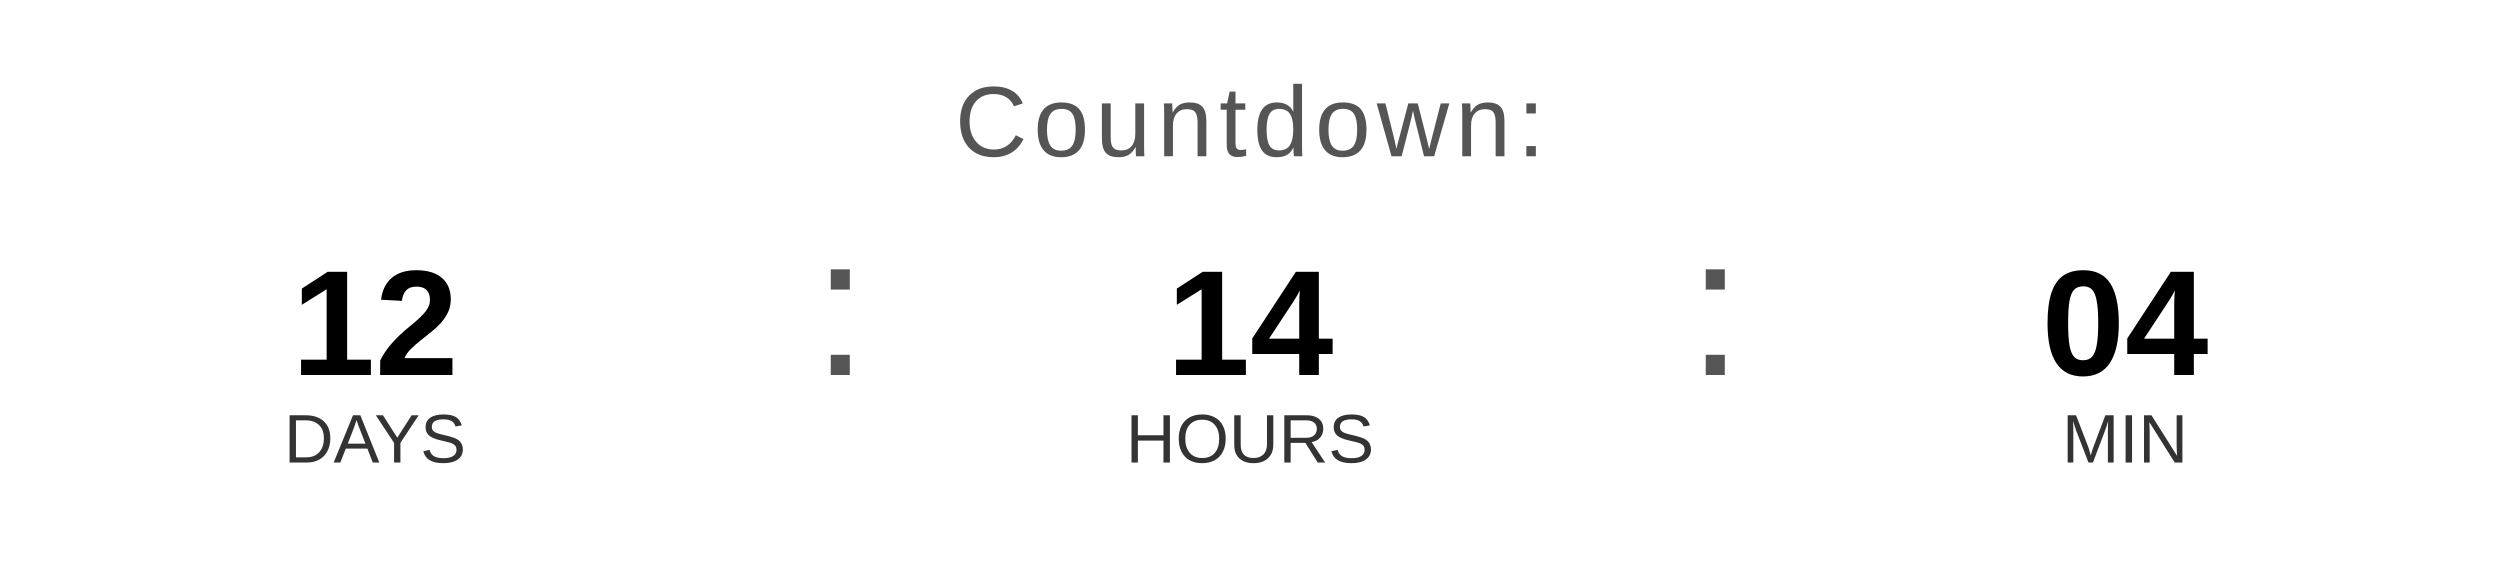
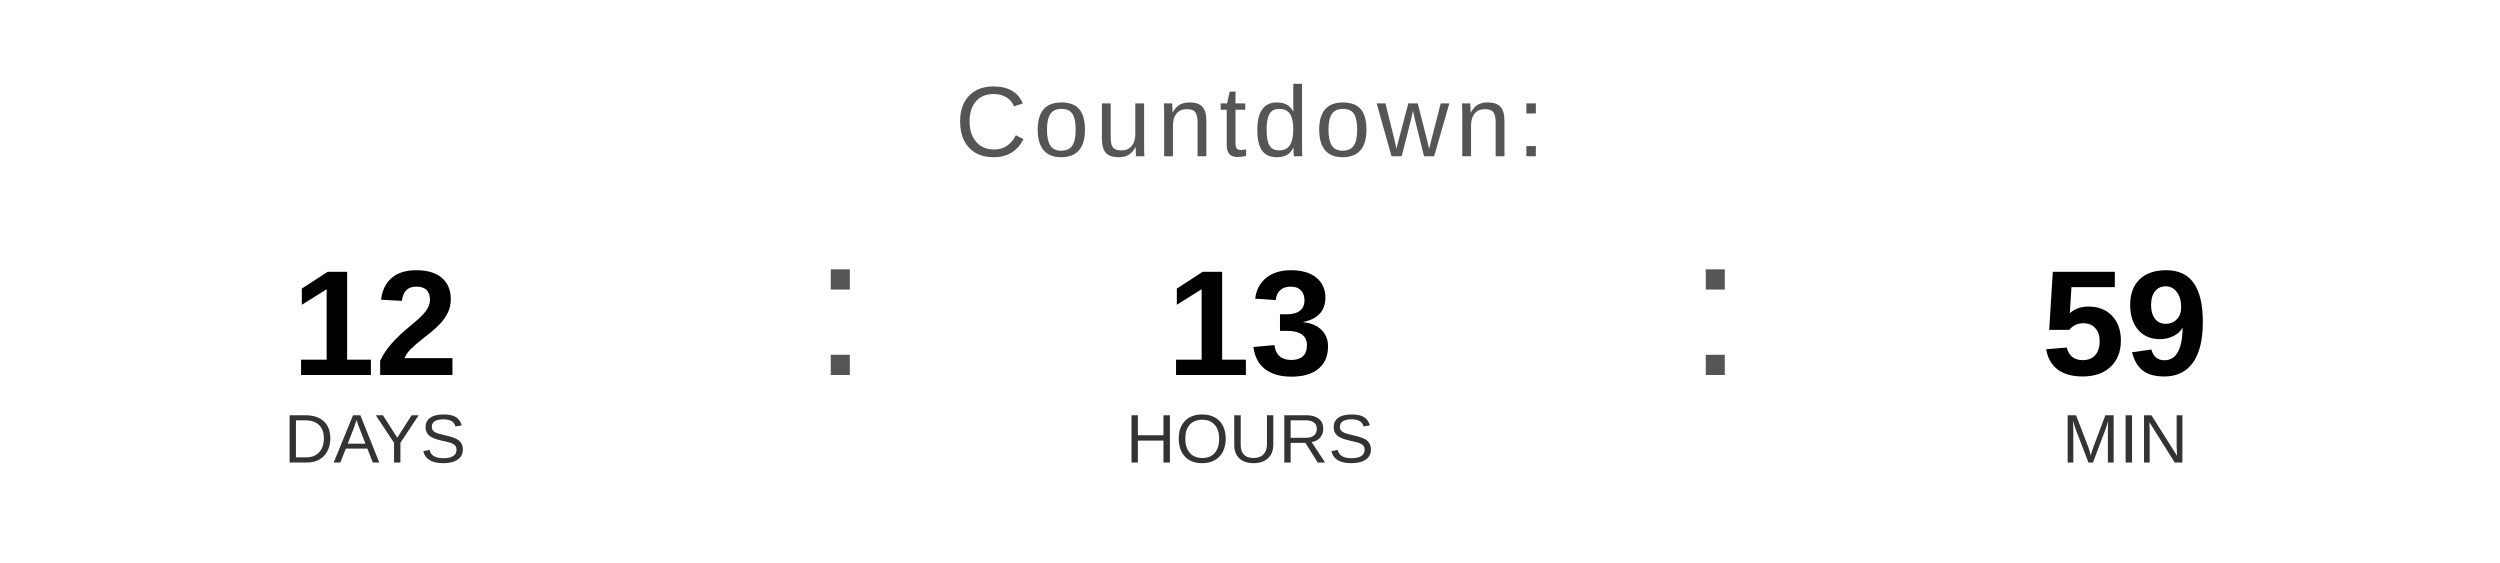
<svg xmlns="http://www.w3.org/2000/svg" width="400" height="90" viewBox="0 0 400 90">
  <text x="200" y="25" font-family="Arial, Helvetica, sans-serif" font-size="16" fill="#555555" text-anchor="middle" letter-spacing="1">
    Countdown:
  </text>
  <text x="60" y="60" font-family="Arial, Helvetica, sans-serif" font-size="24" font-weight="bold" fill="#000000" text-anchor="middle">12</text>
  <text x="60" y="74" font-family="Arial, Helvetica, sans-serif" font-size="11" fill="#333333" text-anchor="middle">DAYS</text>
  <text x="130" y="60" font-family="Arial, sans-serif" font-size="32" fill="#555555">:</text>
-   <text x="200" y="60" font-family="Arial, Helvetica, sans-serif" font-size="24" font-weight="bold" fill="#000000" text-anchor="middle">14</text>
+   <text x="200" y="60" font-family="Arial, Helvetica, sans-serif" font-size="24" font-weight="bold" fill="#000000" text-anchor="middle">13</text>
  <text x="200" y="74" font-family="Arial, Helvetica, sans-serif" font-size="11" fill="#333333" text-anchor="middle">HOURS</text>
  <text x="270" y="60" font-family="Arial, sans-serif" font-size="32" fill="#555555">:</text>
-   <text x="340" y="60" font-family="Arial, Helvetica, sans-serif" font-size="24" font-weight="bold" fill="#000000" text-anchor="middle">04</text>
+   <text x="340" y="60" font-family="Arial, Helvetica, sans-serif" font-size="24" font-weight="bold" fill="#000000" text-anchor="middle">59</text>
  <text x="340" y="74" font-family="Arial, Helvetica, sans-serif" font-size="11" fill="#333333" text-anchor="middle">MIN</text>
</svg>
